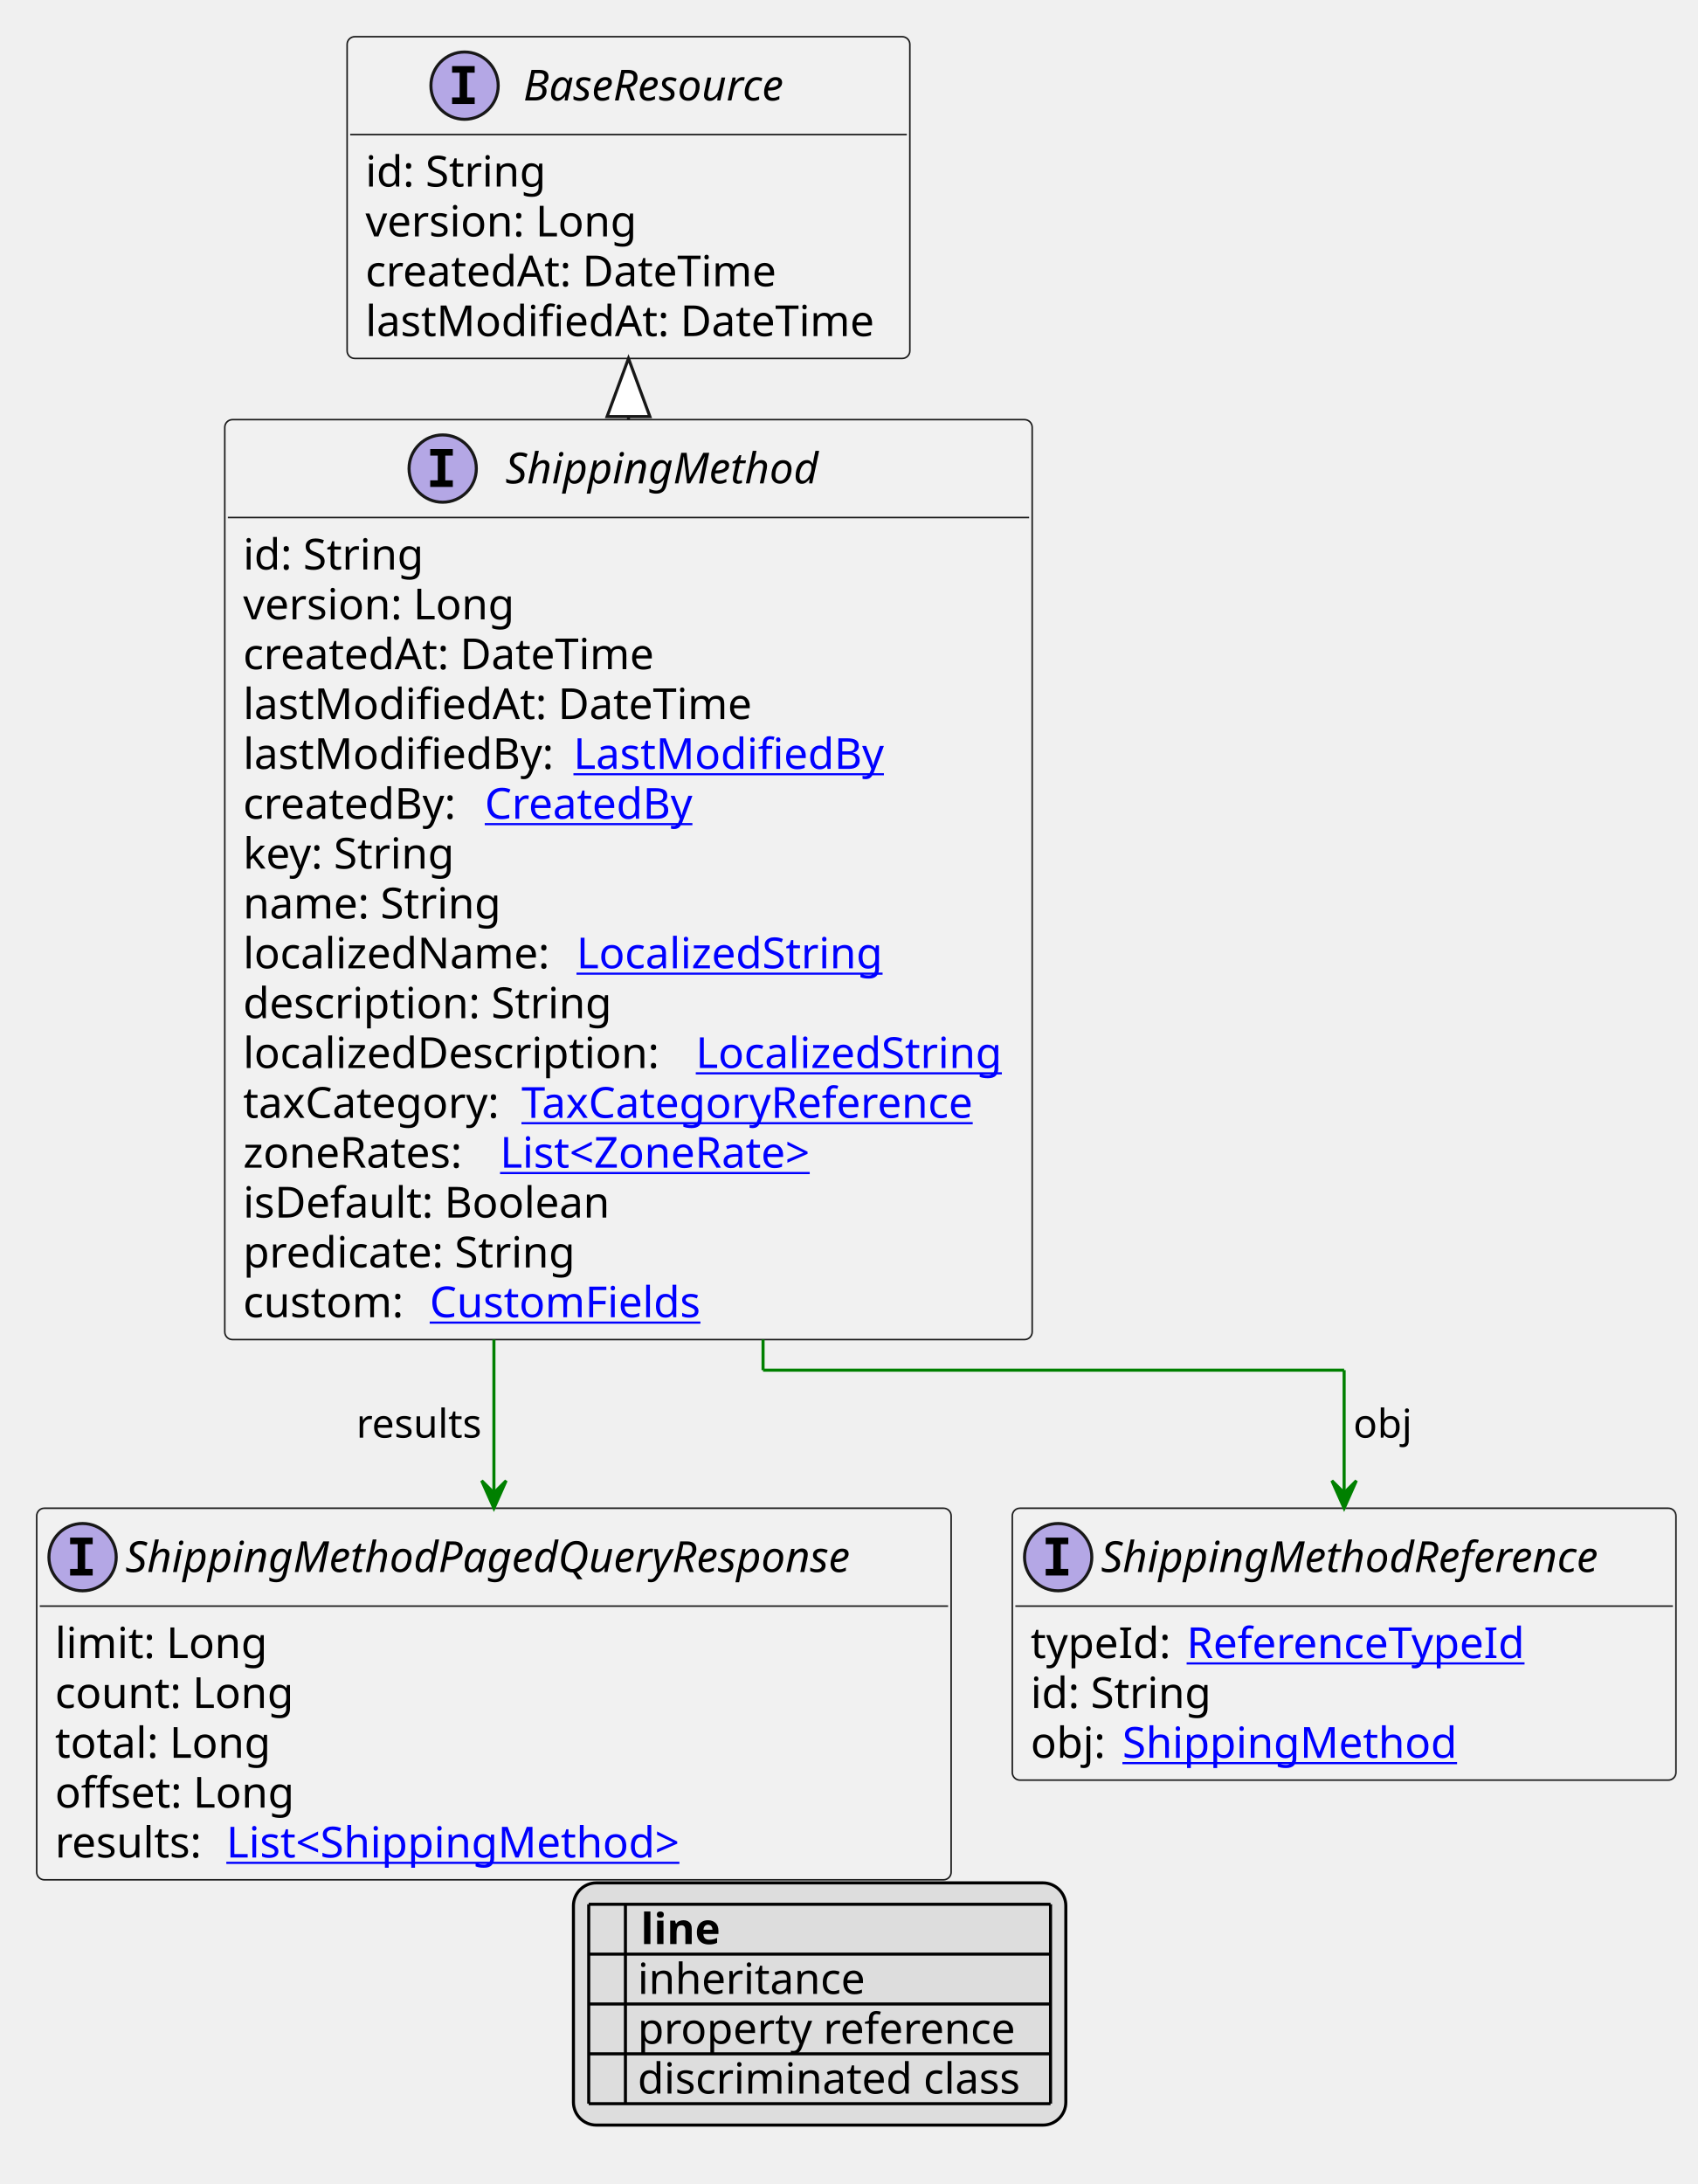
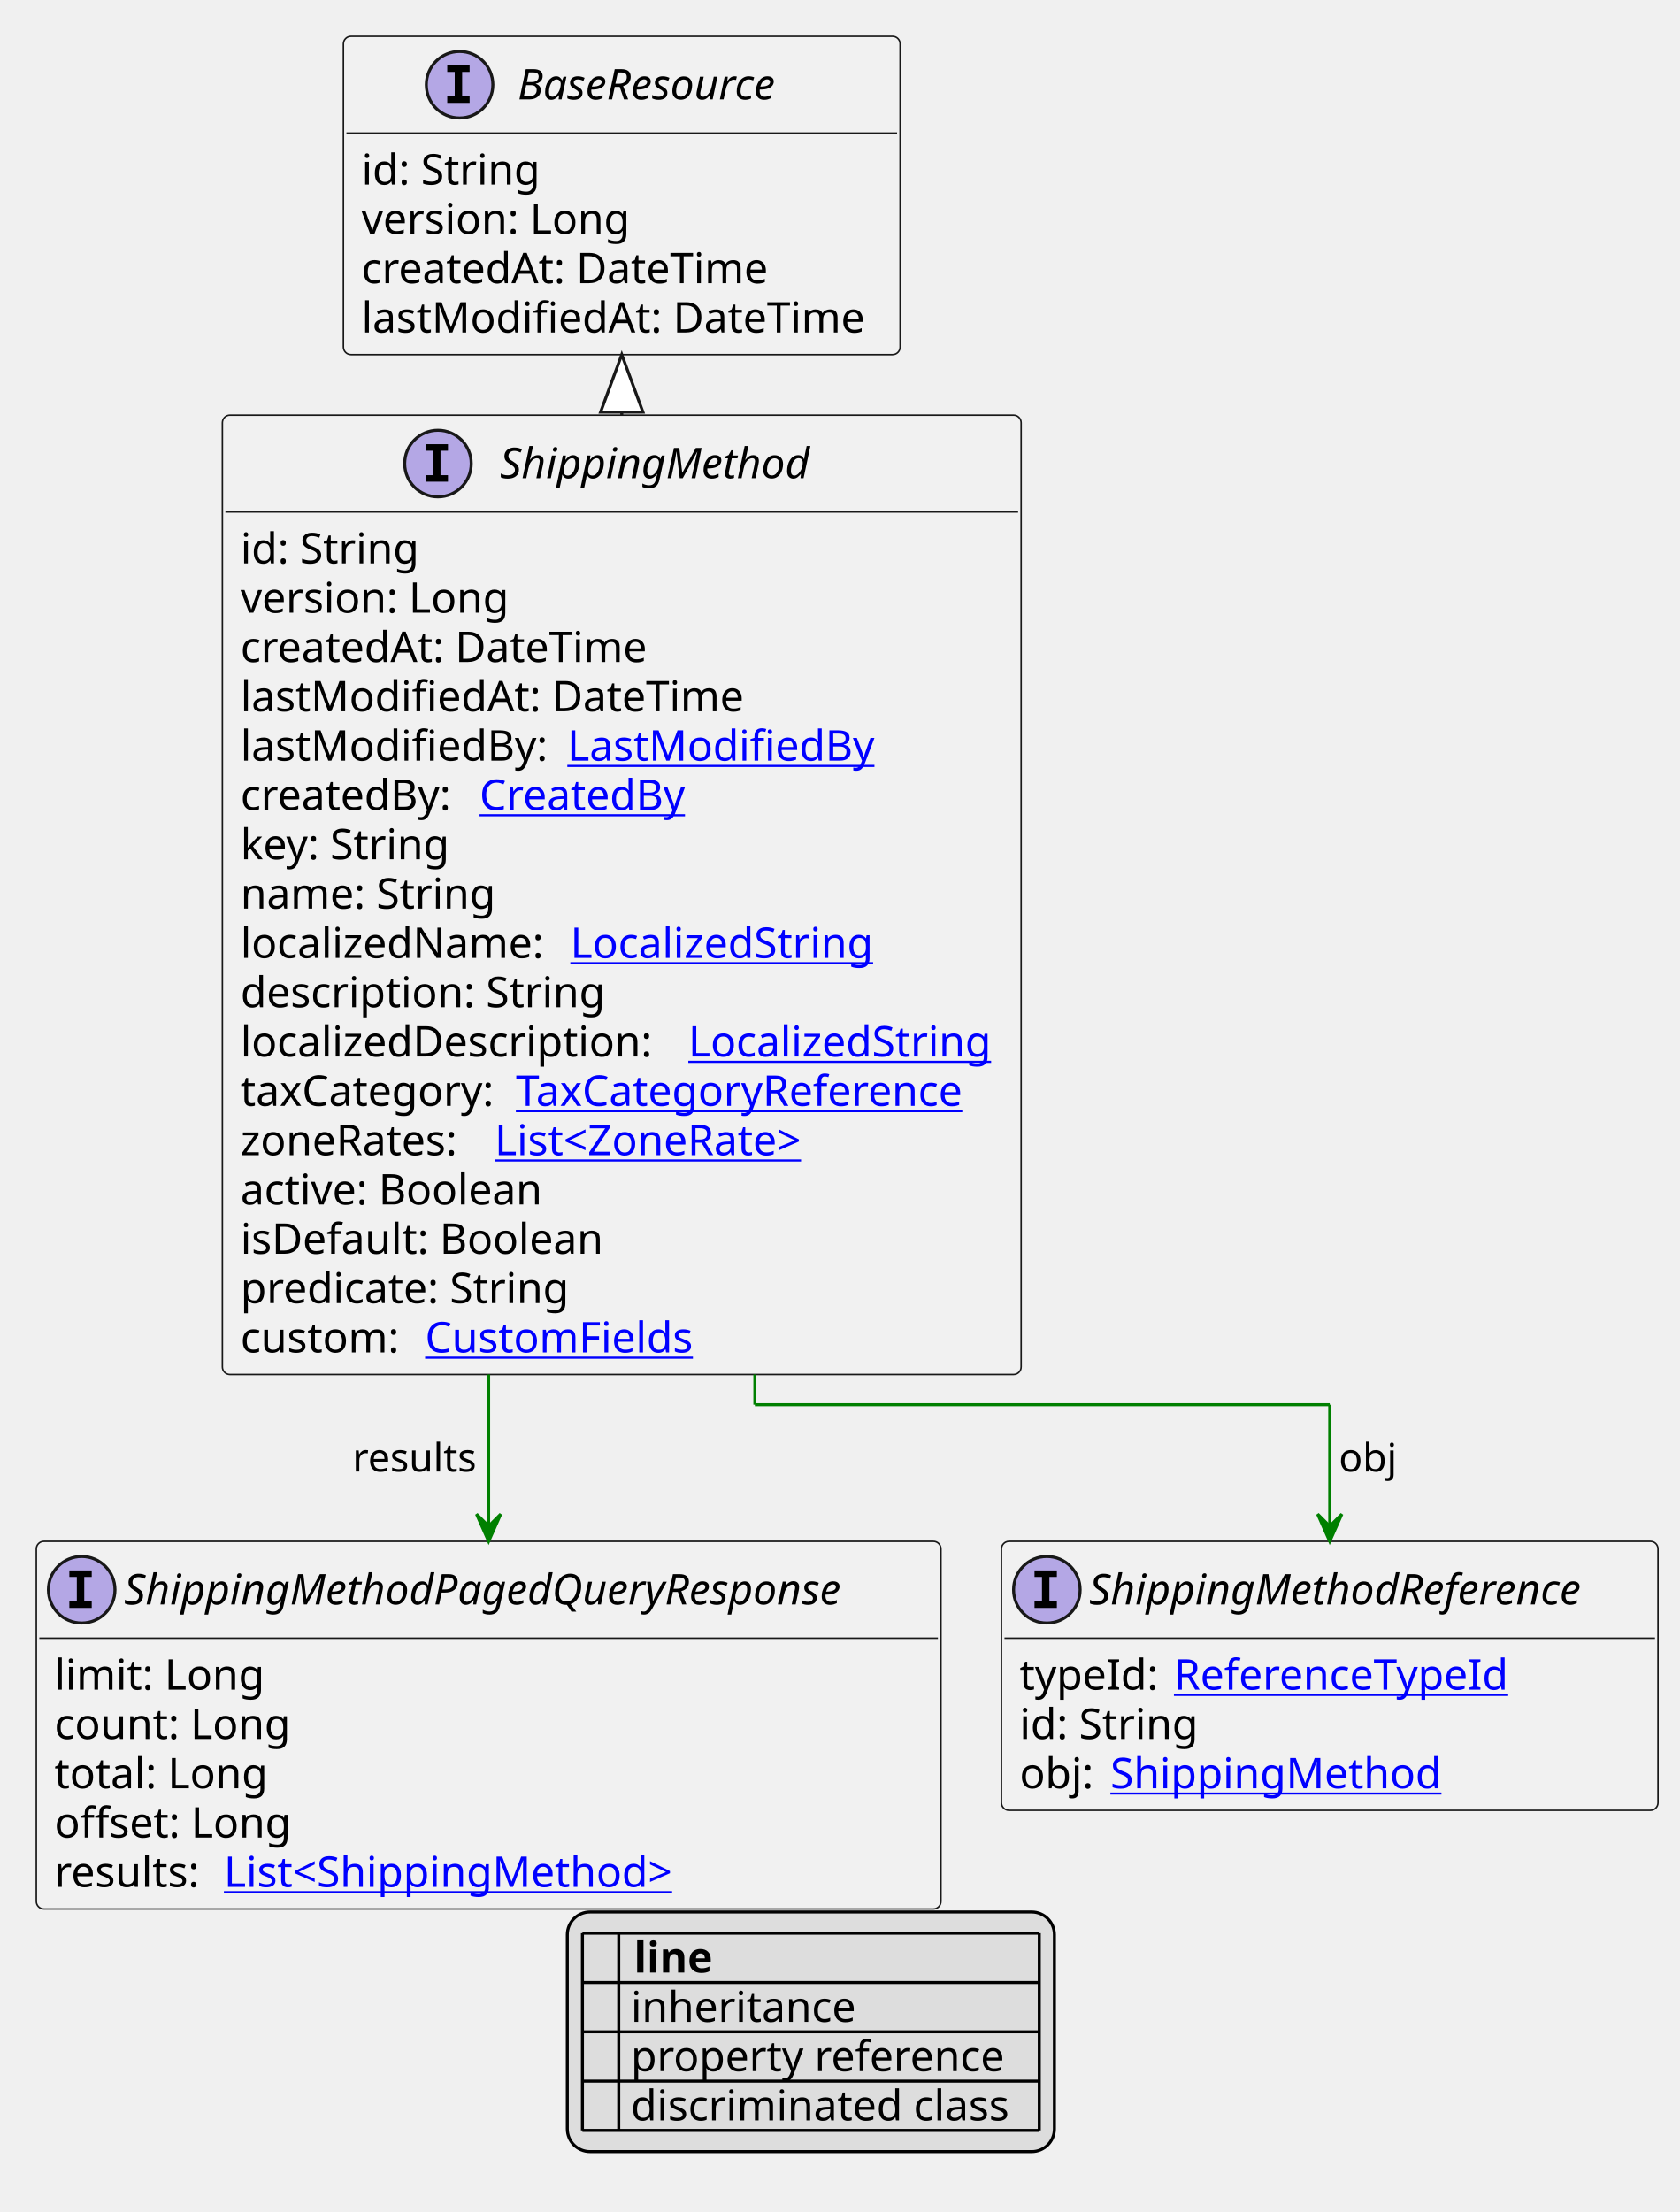
- <svg xmlns="http://www.w3.org/2000/svg" xmlns:xlink="http://www.w3.org/1999/xlink" contentStyleType="text/css" height="714px" preserveAspectRatio="none" style="width:555px;height:714px;background:#FFFFFF;" version="1.1" viewBox="0 0 555 714" width="555px" zoomAndPan="magnify">
+ <svg xmlns="http://www.w3.org/2000/svg" xmlns:xlink="http://www.w3.org/1999/xlink" contentStyleType="text/css" height="731px" preserveAspectRatio="none" style="width:555px;height:731px;background:#FFFFFF;" version="1.1" viewBox="0 0 555 731" width="555px" zoomAndPan="magnify">
  <defs>
-     <filter height="1" id="bx5sou7j5mcis0" width="1" x="0" y="0">
+     <filter height="1" id="b1k9jk0c6oik4f0" width="1" x="0" y="0">
      <feFlood flood-color="#000000" result="flood" />
      <feComposite in="SourceGraphic" in2="flood" operator="over" />
    </filter>
-     <filter height="1" id="bx5sou7j5mcis1" width="1" x="0" y="0">
+     <filter height="1" id="b1k9jk0c6oik4f1" width="1" x="0" y="0">
      <feFlood flood-color="#008000" result="flood" />
      <feComposite in="SourceGraphic" in2="flood" operator="over" />
    </filter>
-     <filter height="1" id="bx5sou7j5mcis2" width="1" x="0" y="0">
+     <filter height="1" id="b1k9jk0c6oik4f2" width="1" x="0" y="0">
      <feFlood flood-color="#0000FF" result="flood" />
      <feComposite in="SourceGraphic" in2="flood" operator="over" />
    </filter>
  </defs>
  <g>
    <a href="ShippingMethod.svg" target="_top" title="ShippingMethod.svg" xlink:actuate="onRequest" xlink:href="ShippingMethod.svg" xlink:show="new" xlink:title="ShippingMethod.svg" xlink:type="simple">
      <g id="elem_ShippingMethod">
-         <rect codeLine="10" fill="#F1F1F1" height="300.75" id="ShippingMethod" rx="2.5" ry="2.5" style="stroke:#181818;stroke-width:0.5;" width="264" x="73.5" y="137.188" />
+         <rect codeLine="10" fill="#F1F1F1" height="317.047" id="ShippingMethod" rx="2.5" ry="2.5" style="stroke:#181818;stroke-width:0.5;" width="264" x="73.5" y="137.188" />
        <ellipse cx="144.75" cy="153.188" fill="#B4A7E5" rx="11" ry="11" style="stroke:#181818;stroke-width:1.0;" />
        <path d="M140.672,148.953 L140.672,146.797 L148.062,146.797 L148.062,148.953 L145.594,148.953 L145.594,157.031 L148.062,157.031 L148.062,159.188 L140.672,159.188 L140.672,157.031 L143.141,157.031 L143.141,148.953 L140.672,148.953 Z " fill="#000000" />
        <text fill="#000000" font-family="sans-serif" font-size="14" font-style="italic" lengthAdjust="spacing" textLength="113" x="165.25" y="158.034">ShippingMethod</text>
        <line style="stroke:#181818;stroke-width:0.5;" x1="74.5" x2="336.5" y1="169.188" y2="169.188" />
        <text fill="#000000" font-family="sans-serif" font-size="14" lengthAdjust="spacing" textLength="61" x="79.5" y="186.183">id: String</text>
        <text fill="#000000" font-family="sans-serif" font-size="14" lengthAdjust="spacing" textLength="93" x="79.5" y="202.48">version: Long</text>
        <text fill="#000000" font-family="sans-serif" font-size="14" lengthAdjust="spacing" textLength="143" x="79.5" y="218.776">createdAt: DateTime</text>
        <text fill="#000000" font-family="sans-serif" font-size="14" lengthAdjust="spacing" textLength="172" x="79.5" y="235.073">lastModifiedAt: DateTime</text>
        <text fill="#000000" font-family="sans-serif" font-size="14" lengthAdjust="spacing" textLength="104" x="79.5" y="251.37">lastModifiedBy:</text>
        <a href="LastModifiedBy.svg" target="_top" title="LastModifiedBy.svg" xlink:actuate="onRequest" xlink:href="LastModifiedBy.svg" xlink:show="new" xlink:title="LastModifiedBy.svg" xlink:type="simple">
          <text fill="#0000FF" font-family="sans-serif" font-size="14" lengthAdjust="spacing" text-decoration="underline" textLength="103" x="187.5" y="251.37">LastModifiedBy</text>
        </a>
        <text fill="#000000" font-family="sans-serif" font-size="14" lengthAdjust="spacing" textLength="75" x="79.5" y="267.667">createdBy:</text>
        <a href="CreatedBy.svg" target="_top" title="CreatedBy.svg" xlink:actuate="onRequest" xlink:href="CreatedBy.svg" xlink:show="new" xlink:title="CreatedBy.svg" xlink:type="simple">
          <text fill="#0000FF" font-family="sans-serif" font-size="14" lengthAdjust="spacing" text-decoration="underline" textLength="72" x="158.5" y="267.667">CreatedBy</text>
        </a>
        <text fill="#000000" font-family="sans-serif" font-size="14" lengthAdjust="spacing" textLength="73" x="79.5" y="283.964">key: String</text>
        <text fill="#000000" font-family="sans-serif" font-size="14" lengthAdjust="spacing" textLength="88" x="79.5" y="300.261">name: String</text>
        <text fill="#000000" font-family="sans-serif" font-size="14" lengthAdjust="spacing" textLength="105" x="79.5" y="316.558">localizedName:</text>
        <a href="LocalizedString.svg" target="_top" title="LocalizedString.svg" xlink:actuate="onRequest" xlink:href="LocalizedString.svg" xlink:show="new" xlink:title="LocalizedString.svg" xlink:type="simple">
          <text fill="#0000FF" font-family="sans-serif" font-size="14" lengthAdjust="spacing" text-decoration="underline" textLength="104" x="188.5" y="316.558">LocalizedString</text>
        </a>
        <text fill="#000000" font-family="sans-serif" font-size="14" lengthAdjust="spacing" textLength="126" x="79.5" y="332.854">description: String</text>
        <text fill="#000000" font-family="sans-serif" font-size="14" lengthAdjust="spacing" textLength="144" x="79.5" y="349.151">localizedDescription:</text>
        <a href="LocalizedString.svg" target="_top" title="LocalizedString.svg" xlink:actuate="onRequest" xlink:href="LocalizedString.svg" xlink:show="new" xlink:title="LocalizedString.svg" xlink:type="simple">
          <text fill="#0000FF" font-family="sans-serif" font-size="14" lengthAdjust="spacing" text-decoration="underline" textLength="104" x="227.5" y="349.151">LocalizedString</text>
        </a>
        <text fill="#000000" font-family="sans-serif" font-size="14" lengthAdjust="spacing" textLength="87" x="79.5" y="365.448">taxCategory:</text>
        <a href="TaxCategoryReference.svg" target="_top" title="TaxCategoryReference.svg" xlink:actuate="onRequest" xlink:href="TaxCategoryReference.svg" xlink:show="new" xlink:title="TaxCategoryReference.svg" xlink:type="simple">
          <text fill="#0000FF" font-family="sans-serif" font-size="14" lengthAdjust="spacing" text-decoration="underline" textLength="158" x="170.5" y="365.448">TaxCategoryReference</text>
        </a>
        <text fill="#000000" font-family="sans-serif" font-size="14" lengthAdjust="spacing" textLength="80" x="79.5" y="381.745">zoneRates:</text>
        <a href="ZoneRate.svg" target="_top" title="ZoneRate.svg" xlink:actuate="onRequest" xlink:href="ZoneRate.svg" xlink:show="new" xlink:title="ZoneRate.svg" xlink:type="simple">
          <text fill="#0000FF" font-family="sans-serif" font-size="14" lengthAdjust="spacing" text-decoration="underline" textLength="116" x="163.5" y="381.745">List&lt;ZoneRate&gt;</text>
        </a>
-         <text fill="#000000" font-family="sans-serif" font-size="14" lengthAdjust="spacing" textLength="126" x="79.5" y="398.042">isDefault: Boolean</text>
-         <text fill="#000000" font-family="sans-serif" font-size="14" lengthAdjust="spacing" textLength="114" x="79.5" y="414.339">predicate: String</text>
-         <text fill="#000000" font-family="sans-serif" font-size="14" lengthAdjust="spacing" textLength="57" x="79.5" y="430.636">custom:</text>
+         <text fill="#000000" font-family="sans-serif" font-size="14" lengthAdjust="spacing" textLength="106" x="79.5" y="398.042">active: Boolean</text>
+         <text fill="#000000" font-family="sans-serif" font-size="14" lengthAdjust="spacing" textLength="126" x="79.5" y="414.339">isDefault: Boolean</text>
+         <text fill="#000000" font-family="sans-serif" font-size="14" lengthAdjust="spacing" textLength="114" x="79.5" y="430.636">predicate: String</text>
+         <text fill="#000000" font-family="sans-serif" font-size="14" lengthAdjust="spacing" textLength="57" x="79.5" y="446.933">custom:</text>
        <a href="CustomFields.svg" target="_top" title="CustomFields.svg" xlink:actuate="onRequest" xlink:href="CustomFields.svg" xlink:show="new" xlink:title="CustomFields.svg" xlink:type="simple">
-           <text fill="#0000FF" font-family="sans-serif" font-size="14" lengthAdjust="spacing" text-decoration="underline" textLength="94" x="140.5" y="430.636">CustomFields</text>
+           <text fill="#0000FF" font-family="sans-serif" font-size="14" lengthAdjust="spacing" text-decoration="underline" textLength="94" x="140.5" y="446.933">CustomFields</text>
        </a>
      </g>
    </a>
    <a href="BaseResource.svg" target="_top" title="BaseResource.svg" xlink:actuate="onRequest" xlink:href="BaseResource.svg" xlink:show="new" xlink:title="BaseResource.svg" xlink:type="simple">
      <g id="elem_BaseResource">
-         <rect codeLine="28" fill="#F1F1F1" height="105.188" id="BaseResource" rx="2.5" ry="2.5" style="stroke:#181818;stroke-width:0.5;" width="184" x="113.5" y="12" />
+         <rect codeLine="29" fill="#F1F1F1" height="105.188" id="BaseResource" rx="2.5" ry="2.5" style="stroke:#181818;stroke-width:0.5;" width="184" x="113.5" y="12" />
        <ellipse cx="151.9" cy="28" fill="#B4A7E5" rx="11" ry="11" style="stroke:#181818;stroke-width:1.0;" />
        <path d="M147.822,23.766 L147.822,21.609 L155.213,21.609 L155.213,23.766 L152.744,23.766 L152.744,31.844 L155.213,31.844 L155.213,34 L147.822,34 L147.822,31.844 L150.291,31.844 L150.291,23.766 L147.822,23.766 Z " fill="#000000" />
        <text fill="#000000" font-family="sans-serif" font-size="14" font-style="italic" lengthAdjust="spacing" textLength="100" x="171.1" y="32.847">BaseResource</text>
        <line style="stroke:#181818;stroke-width:0.5;" x1="114.5" x2="296.5" y1="44" y2="44" />
        <text fill="#000000" font-family="sans-serif" font-size="14" lengthAdjust="spacing" textLength="61" x="119.5" y="60.995">id: String</text>
        <text fill="#000000" font-family="sans-serif" font-size="14" lengthAdjust="spacing" textLength="93" x="119.5" y="77.292">version: Long</text>
        <text fill="#000000" font-family="sans-serif" font-size="14" lengthAdjust="spacing" textLength="143" x="119.5" y="93.589">createdAt: DateTime</text>
        <text fill="#000000" font-family="sans-serif" font-size="14" lengthAdjust="spacing" textLength="172" x="119.5" y="109.886">lastModifiedAt: DateTime</text>
      </g>
    </a>
    <a href="ShippingMethodPagedQueryResponse.svg" target="_top" title="ShippingMethodPagedQueryResponse.svg" xlink:actuate="onRequest" xlink:href="ShippingMethodPagedQueryResponse.svg" xlink:show="new" xlink:title="ShippingMethodPagedQueryResponse.svg" xlink:type="simple">
      <g id="elem_ShippingMethodPagedQueryResponse">
-         <rect codeLine="36" fill="#F1F1F1" height="121.484" id="ShippingMethodPagedQueryResponse" rx="2.5" ry="2.5" style="stroke:#181818;stroke-width:0.5;" width="299" x="12" y="493.07" />
-         <ellipse cx="27" cy="509.07" fill="#B4A7E5" rx="11" ry="11" style="stroke:#181818;stroke-width:1.0;" />
-         <path d="M22.922,504.836 L22.922,502.68 L30.312,502.68 L30.312,504.836 L27.844,504.836 L27.844,512.914 L30.312,512.914 L30.312,515.07 L22.922,515.07 L22.922,512.914 L25.391,512.914 L25.391,504.836 L22.922,504.836 Z " fill="#000000" />
-         <text fill="#000000" font-family="sans-serif" font-size="14" font-style="italic" lengthAdjust="spacing" textLength="267" x="41" y="513.917">ShippingMethodPagedQueryResponse</text>
-         <line style="stroke:#181818;stroke-width:0.5;" x1="13" x2="310" y1="525.07" y2="525.07" />
-         <text fill="#000000" font-family="sans-serif" font-size="14" lengthAdjust="spacing" textLength="70" x="18" y="542.065">limit: Long</text>
-         <text fill="#000000" font-family="sans-serif" font-size="14" lengthAdjust="spacing" textLength="83" x="18" y="558.362">count: Long</text>
-         <text fill="#000000" font-family="sans-serif" font-size="14" lengthAdjust="spacing" textLength="73" x="18" y="574.659">total: Long</text>
-         <text fill="#000000" font-family="sans-serif" font-size="14" lengthAdjust="spacing" textLength="82" x="18" y="590.956">offset: Long</text>
-         <text fill="#000000" font-family="sans-serif" font-size="14" lengthAdjust="spacing" textLength="52" x="18" y="607.253">results:</text>
+         <rect codeLine="37" fill="#F1F1F1" height="121.484" id="ShippingMethodPagedQueryResponse" rx="2.5" ry="2.5" style="stroke:#181818;stroke-width:0.5;" width="299" x="12" y="509.367" />
+         <ellipse cx="27" cy="525.367" fill="#B4A7E5" rx="11" ry="11" style="stroke:#181818;stroke-width:1.0;" />
+         <path d="M22.922,521.133 L22.922,518.977 L30.312,518.977 L30.312,521.133 L27.844,521.133 L27.844,529.211 L30.312,529.211 L30.312,531.367 L22.922,531.367 L22.922,529.211 L25.391,529.211 L25.391,521.133 L22.922,521.133 Z " fill="#000000" />
+         <text fill="#000000" font-family="sans-serif" font-size="14" font-style="italic" lengthAdjust="spacing" textLength="267" x="41" y="530.214">ShippingMethodPagedQueryResponse</text>
+         <line style="stroke:#181818;stroke-width:0.5;" x1="13" x2="310" y1="541.367" y2="541.367" />
+         <text fill="#000000" font-family="sans-serif" font-size="14" lengthAdjust="spacing" textLength="70" x="18" y="558.362">limit: Long</text>
+         <text fill="#000000" font-family="sans-serif" font-size="14" lengthAdjust="spacing" textLength="83" x="18" y="574.659">count: Long</text>
+         <text fill="#000000" font-family="sans-serif" font-size="14" lengthAdjust="spacing" textLength="73" x="18" y="590.956">total: Long</text>
+         <text fill="#000000" font-family="sans-serif" font-size="14" lengthAdjust="spacing" textLength="82" x="18" y="607.253">offset: Long</text>
+         <text fill="#000000" font-family="sans-serif" font-size="14" lengthAdjust="spacing" textLength="52" x="18" y="623.55">results:</text>
        <a href="ShippingMethod.svg" target="_top" title="ShippingMethod.svg" xlink:actuate="onRequest" xlink:href="ShippingMethod.svg" xlink:show="new" xlink:title="ShippingMethod.svg" xlink:type="simple">
-           <text fill="#0000FF" font-family="sans-serif" font-size="14" lengthAdjust="spacing" text-decoration="underline" textLength="160" x="74" y="607.253">List&lt;ShippingMethod&gt;</text>
+           <text fill="#0000FF" font-family="sans-serif" font-size="14" lengthAdjust="spacing" text-decoration="underline" textLength="160" x="74" y="623.55">List&lt;ShippingMethod&gt;</text>
        </a>
      </g>
    </a>
    <a href="ShippingMethodReference.svg" target="_top" title="ShippingMethodReference.svg" xlink:actuate="onRequest" xlink:href="ShippingMethodReference.svg" xlink:show="new" xlink:title="ShippingMethodReference.svg" xlink:type="simple">
      <g id="elem_ShippingMethodReference">
-         <rect codeLine="43" fill="#F1F1F1" height="88.891" id="ShippingMethodReference" rx="2.5" ry="2.5" style="stroke:#181818;stroke-width:0.5;" width="217" x="331" y="493.07" />
-         <ellipse cx="346" cy="509.07" fill="#B4A7E5" rx="11" ry="11" style="stroke:#181818;stroke-width:1.0;" />
-         <path d="M341.922,504.836 L341.922,502.68 L349.312,502.68 L349.312,504.836 L346.844,504.836 L346.844,512.914 L349.312,512.914 L349.312,515.07 L341.922,515.07 L341.922,512.914 L344.391,512.914 L344.391,504.836 L341.922,504.836 Z " fill="#000000" />
-         <text fill="#000000" font-family="sans-serif" font-size="14" font-style="italic" lengthAdjust="spacing" textLength="185" x="360" y="513.917">ShippingMethodReference</text>
-         <line style="stroke:#181818;stroke-width:0.5;" x1="332" x2="547" y1="525.07" y2="525.07" />
-         <text fill="#000000" font-family="sans-serif" font-size="14" lengthAdjust="spacing" textLength="47" x="337" y="542.065">typeId:</text>
+         <rect codeLine="44" fill="#F1F1F1" height="88.891" id="ShippingMethodReference" rx="2.5" ry="2.5" style="stroke:#181818;stroke-width:0.5;" width="217" x="331" y="509.367" />
+         <ellipse cx="346" cy="525.367" fill="#B4A7E5" rx="11" ry="11" style="stroke:#181818;stroke-width:1.0;" />
+         <path d="M341.922,521.133 L341.922,518.977 L349.312,518.977 L349.312,521.133 L346.844,521.133 L346.844,529.211 L349.312,529.211 L349.312,531.367 L341.922,531.367 L341.922,529.211 L344.391,529.211 L344.391,521.133 L341.922,521.133 Z " fill="#000000" />
+         <text fill="#000000" font-family="sans-serif" font-size="14" font-style="italic" lengthAdjust="spacing" textLength="185" x="360" y="530.214">ShippingMethodReference</text>
+         <line style="stroke:#181818;stroke-width:0.5;" x1="332" x2="547" y1="541.367" y2="541.367" />
+         <text fill="#000000" font-family="sans-serif" font-size="14" lengthAdjust="spacing" textLength="47" x="337" y="558.362">typeId:</text>
        <a href="ReferenceTypeId.svg" target="_top" title="ReferenceTypeId.svg" xlink:actuate="onRequest" xlink:href="ReferenceTypeId.svg" xlink:show="new" xlink:title="ReferenceTypeId.svg" xlink:type="simple">
-           <text fill="#0000FF" font-family="sans-serif" font-size="14" lengthAdjust="spacing" text-decoration="underline" textLength="118" x="388" y="542.065">ReferenceTypeId</text>
+           <text fill="#0000FF" font-family="sans-serif" font-size="14" lengthAdjust="spacing" text-decoration="underline" textLength="118" x="388" y="558.362">ReferenceTypeId</text>
        </a>
-         <text fill="#000000" font-family="sans-serif" font-size="14" lengthAdjust="spacing" textLength="61" x="337" y="558.362">id: String</text>
-         <text fill="#000000" font-family="sans-serif" font-size="14" lengthAdjust="spacing" textLength="26" x="337" y="574.659">obj:</text>
+         <text fill="#000000" font-family="sans-serif" font-size="14" lengthAdjust="spacing" textLength="61" x="337" y="574.659">id: String</text>
+         <text fill="#000000" font-family="sans-serif" font-size="14" lengthAdjust="spacing" textLength="26" x="337" y="590.956">obj:</text>
        <a href="ShippingMethod.svg" target="_top" title="ShippingMethod.svg" xlink:actuate="onRequest" xlink:href="ShippingMethod.svg" xlink:show="new" xlink:title="ShippingMethod.svg" xlink:type="simple">
-           <text fill="#0000FF" font-family="sans-serif" font-size="14" lengthAdjust="spacing" text-decoration="underline" textLength="113" x="367" y="574.659">ShippingMethod</text>
+           <text fill="#0000FF" font-family="sans-serif" font-size="14" lengthAdjust="spacing" text-decoration="underline" textLength="113" x="367" y="590.956">ShippingMethod</text>
        </a>
      </g>
    </a>
    <line style="stroke:#181818;stroke-width:1.0;" x1="205.5" x2="205.5" y1="117.188" y2="137.188" />
    <polygon fill="#FFFFFF" points="205.5,117.188,198.5,136.188,212.5,136.188,205.5,117.188" style="stroke:#181818;stroke-width:1.0;" />
-     <line style="stroke:#008000;stroke-width:1.0;" x1="161.5" x2="161.5" y1="437.938" y2="493.07" />
-     <polygon fill="#008000" points="161.5,493.07,165.5,484.07,161.5,488.07,157.5,484.07,161.5,493.07" style="stroke:#008000;stroke-width:1.0;" />
-     <text fill="#000000" font-family="sans-serif" font-size="13" lengthAdjust="spacing" textLength="43" x="116.5" y="470.004">results</text>
-     <line style="stroke:#008000;stroke-width:1.0;" x1="249.5" x2="249.5" y1="437.938" y2="447.938" />
-     <line style="stroke:#008000;stroke-width:1.0;" x1="249.5" x2="439.5" y1="447.938" y2="447.938" />
-     <line style="stroke:#008000;stroke-width:1.0;" x1="439.5" x2="439.5" y1="447.938" y2="493.07" />
-     <polygon fill="#008000" points="439.5,493.07,443.5,484.07,439.5,488.07,435.5,484.07,439.5,493.07" style="stroke:#008000;stroke-width:1.0;" />
-     <text fill="#000000" font-family="sans-serif" font-size="13" lengthAdjust="spacing" textLength="19" x="442.5" y="470.004">obj</text>
-     <rect fill="#DDDDDD" height="79.188" id="_legend" rx="7.5" ry="7.5" style="stroke:#000000;stroke-width:1.0;" width="161" x="187.5" y="615.555" />
-     <text fill="#000000" font-family="sans-serif" font-size="14" font-weight="bold" lengthAdjust="spacing" textLength="5" x="192.5" y="635.55"> </text>
-     <text fill="#000000" font-family="sans-serif" font-size="14" font-weight="bold" lengthAdjust="spacing" textLength="28" x="209.5" y="635.55">line</text>
-     <text fill="#000000" filter="url(#bx5sou7j5mcis0)" font-family="sans-serif" font-size="14" lengthAdjust="spacing" textLength="12" x="192.5" y="651.847">   </text>
-     <text fill="#000000" font-family="sans-serif" font-size="14" lengthAdjust="spacing" textLength="77" x="208.5" y="651.847">inheritance</text>
-     <text fill="#000000" filter="url(#bx5sou7j5mcis1)" font-family="sans-serif" font-size="14" lengthAdjust="spacing" textLength="12" x="192.5" y="668.144">   </text>
-     <text fill="#000000" font-family="sans-serif" font-size="14" lengthAdjust="spacing" textLength="129" x="208.5" y="668.144">property reference</text>
-     <text fill="#000000" filter="url(#bx5sou7j5mcis2)" font-family="sans-serif" font-size="14" lengthAdjust="spacing" textLength="12" x="192.5" y="684.44">   </text>
-     <text fill="#000000" font-family="sans-serif" font-size="14" lengthAdjust="spacing" textLength="131" x="208.5" y="684.44">discriminated class</text>
-     <line style="stroke:#000000;stroke-width:1.0;" x1="192.5" x2="343.5" y1="622.555" y2="622.555" />
+     <line style="stroke:#008000;stroke-width:1.0;" x1="161.5" x2="161.5" y1="454.234" y2="509.367" />
+     <polygon fill="#008000" points="161.5,509.367,165.5,500.367,161.5,504.367,157.5,500.367,161.5,509.367" style="stroke:#008000;stroke-width:1.0;" />
+     <text fill="#000000" font-family="sans-serif" font-size="13" lengthAdjust="spacing" textLength="43" x="116.5" y="486.301">results</text>
+     <line style="stroke:#008000;stroke-width:1.0;" x1="249.5" x2="249.5" y1="454.234" y2="464.234" />
+     <line style="stroke:#008000;stroke-width:1.0;" x1="249.5" x2="439.5" y1="464.234" y2="464.234" />
+     <line style="stroke:#008000;stroke-width:1.0;" x1="439.5" x2="439.5" y1="464.234" y2="509.367" />
+     <polygon fill="#008000" points="439.5,509.367,443.5,500.367,439.5,504.367,435.5,500.367,439.5,509.367" style="stroke:#008000;stroke-width:1.0;" />
+     <text fill="#000000" font-family="sans-serif" font-size="13" lengthAdjust="spacing" textLength="19" x="442.5" y="486.301">obj</text>
+     <rect fill="#DDDDDD" height="79.188" id="_legend" rx="7.5" ry="7.5" style="stroke:#000000;stroke-width:1.0;" width="161" x="187.5" y="631.852" />
+     <text fill="#000000" font-family="sans-serif" font-size="14" font-weight="bold" lengthAdjust="spacing" textLength="5" x="192.5" y="651.847"> </text>
+     <text fill="#000000" font-family="sans-serif" font-size="14" font-weight="bold" lengthAdjust="spacing" textLength="28" x="209.5" y="651.847">line</text>
+     <text fill="#000000" filter="url(#b1k9jk0c6oik4f0)" font-family="sans-serif" font-size="14" lengthAdjust="spacing" textLength="12" x="192.5" y="668.144">   </text>
+     <text fill="#000000" font-family="sans-serif" font-size="14" lengthAdjust="spacing" textLength="77" x="208.5" y="668.144">inheritance</text>
+     <text fill="#000000" filter="url(#b1k9jk0c6oik4f1)" font-family="sans-serif" font-size="14" lengthAdjust="spacing" textLength="12" x="192.5" y="684.44">   </text>
+     <text fill="#000000" font-family="sans-serif" font-size="14" lengthAdjust="spacing" textLength="129" x="208.5" y="684.44">property reference</text>
+     <text fill="#000000" filter="url(#b1k9jk0c6oik4f2)" font-family="sans-serif" font-size="14" lengthAdjust="spacing" textLength="12" x="192.5" y="700.737">   </text>
+     <text fill="#000000" font-family="sans-serif" font-size="14" lengthAdjust="spacing" textLength="131" x="208.5" y="700.737">discriminated class</text>
    <line style="stroke:#000000;stroke-width:1.0;" x1="192.5" x2="343.5" y1="638.852" y2="638.852" />
    <line style="stroke:#000000;stroke-width:1.0;" x1="192.5" x2="343.5" y1="655.148" y2="655.148" />
    <line style="stroke:#000000;stroke-width:1.0;" x1="192.5" x2="343.5" y1="671.445" y2="671.445" />
    <line style="stroke:#000000;stroke-width:1.0;" x1="192.5" x2="343.5" y1="687.742" y2="687.742" />
-     <line style="stroke:#000000;stroke-width:1.0;" x1="192.5" x2="192.5" y1="622.555" y2="687.742" />
-     <line style="stroke:#000000;stroke-width:1.0;" x1="204.5" x2="204.5" y1="622.555" y2="687.742" />
-     <line style="stroke:#000000;stroke-width:1.0;" x1="343.5" x2="343.5" y1="622.555" y2="687.742" />
+     <line style="stroke:#000000;stroke-width:1.0;" x1="192.5" x2="343.5" y1="704.039" y2="704.039" />
+     <line style="stroke:#000000;stroke-width:1.0;" x1="192.5" x2="192.5" y1="638.852" y2="704.039" />
+     <line style="stroke:#000000;stroke-width:1.0;" x1="204.5" x2="204.5" y1="638.852" y2="704.039" />
+     <line style="stroke:#000000;stroke-width:1.0;" x1="343.5" x2="343.5" y1="638.852" y2="704.039" />
  </g>
</svg>
